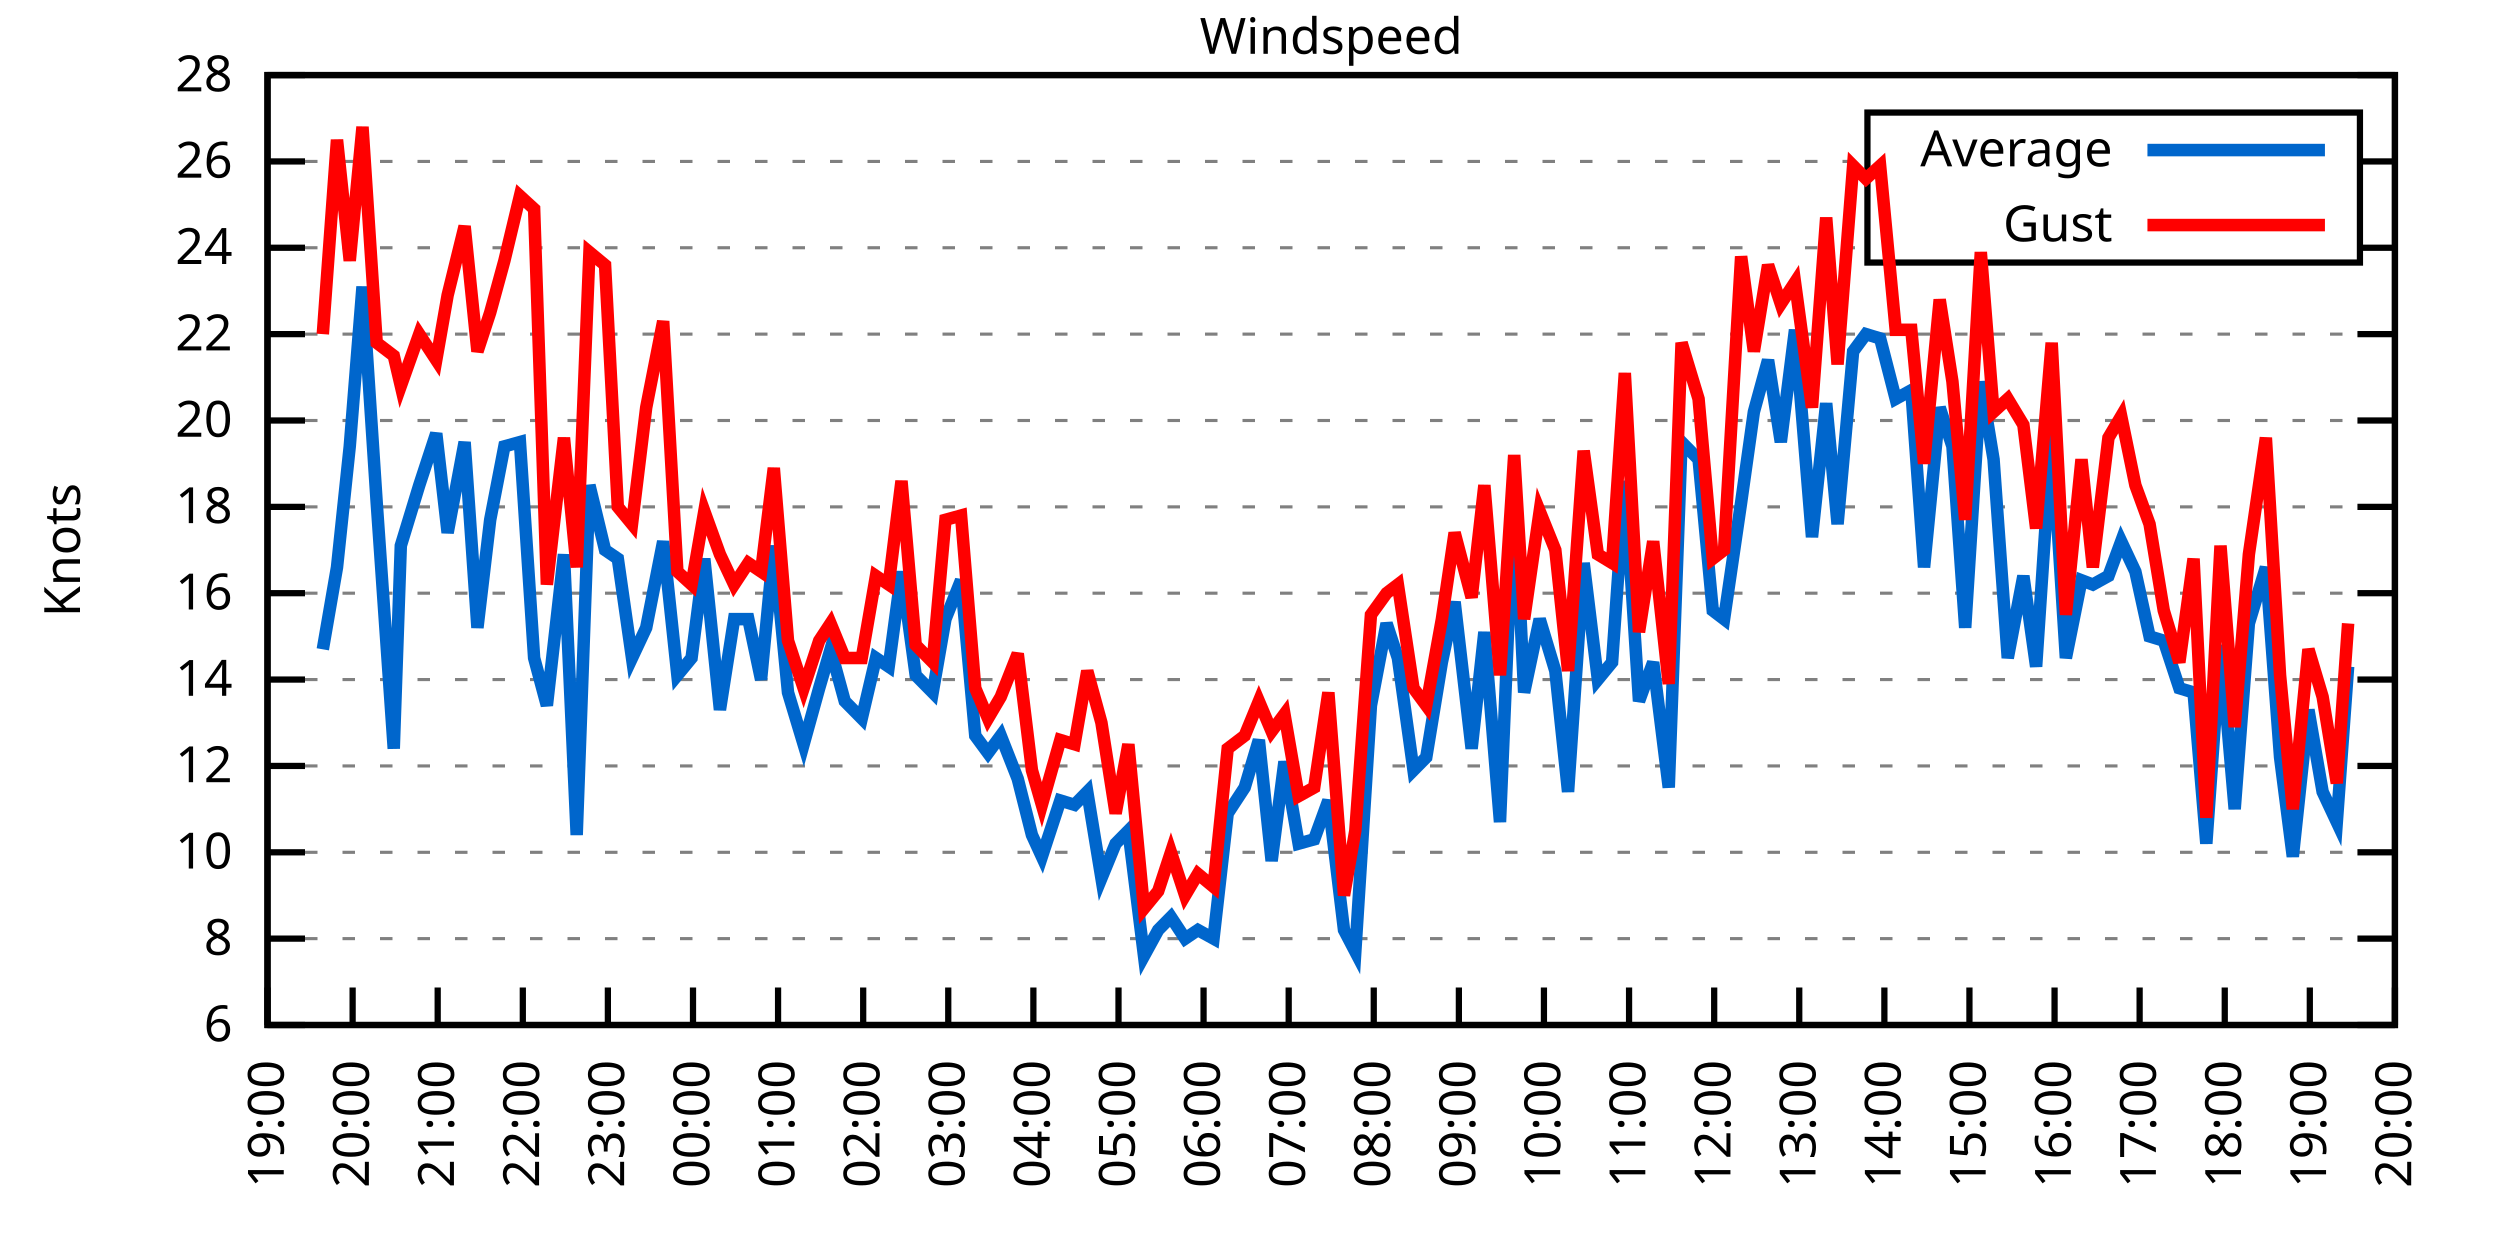
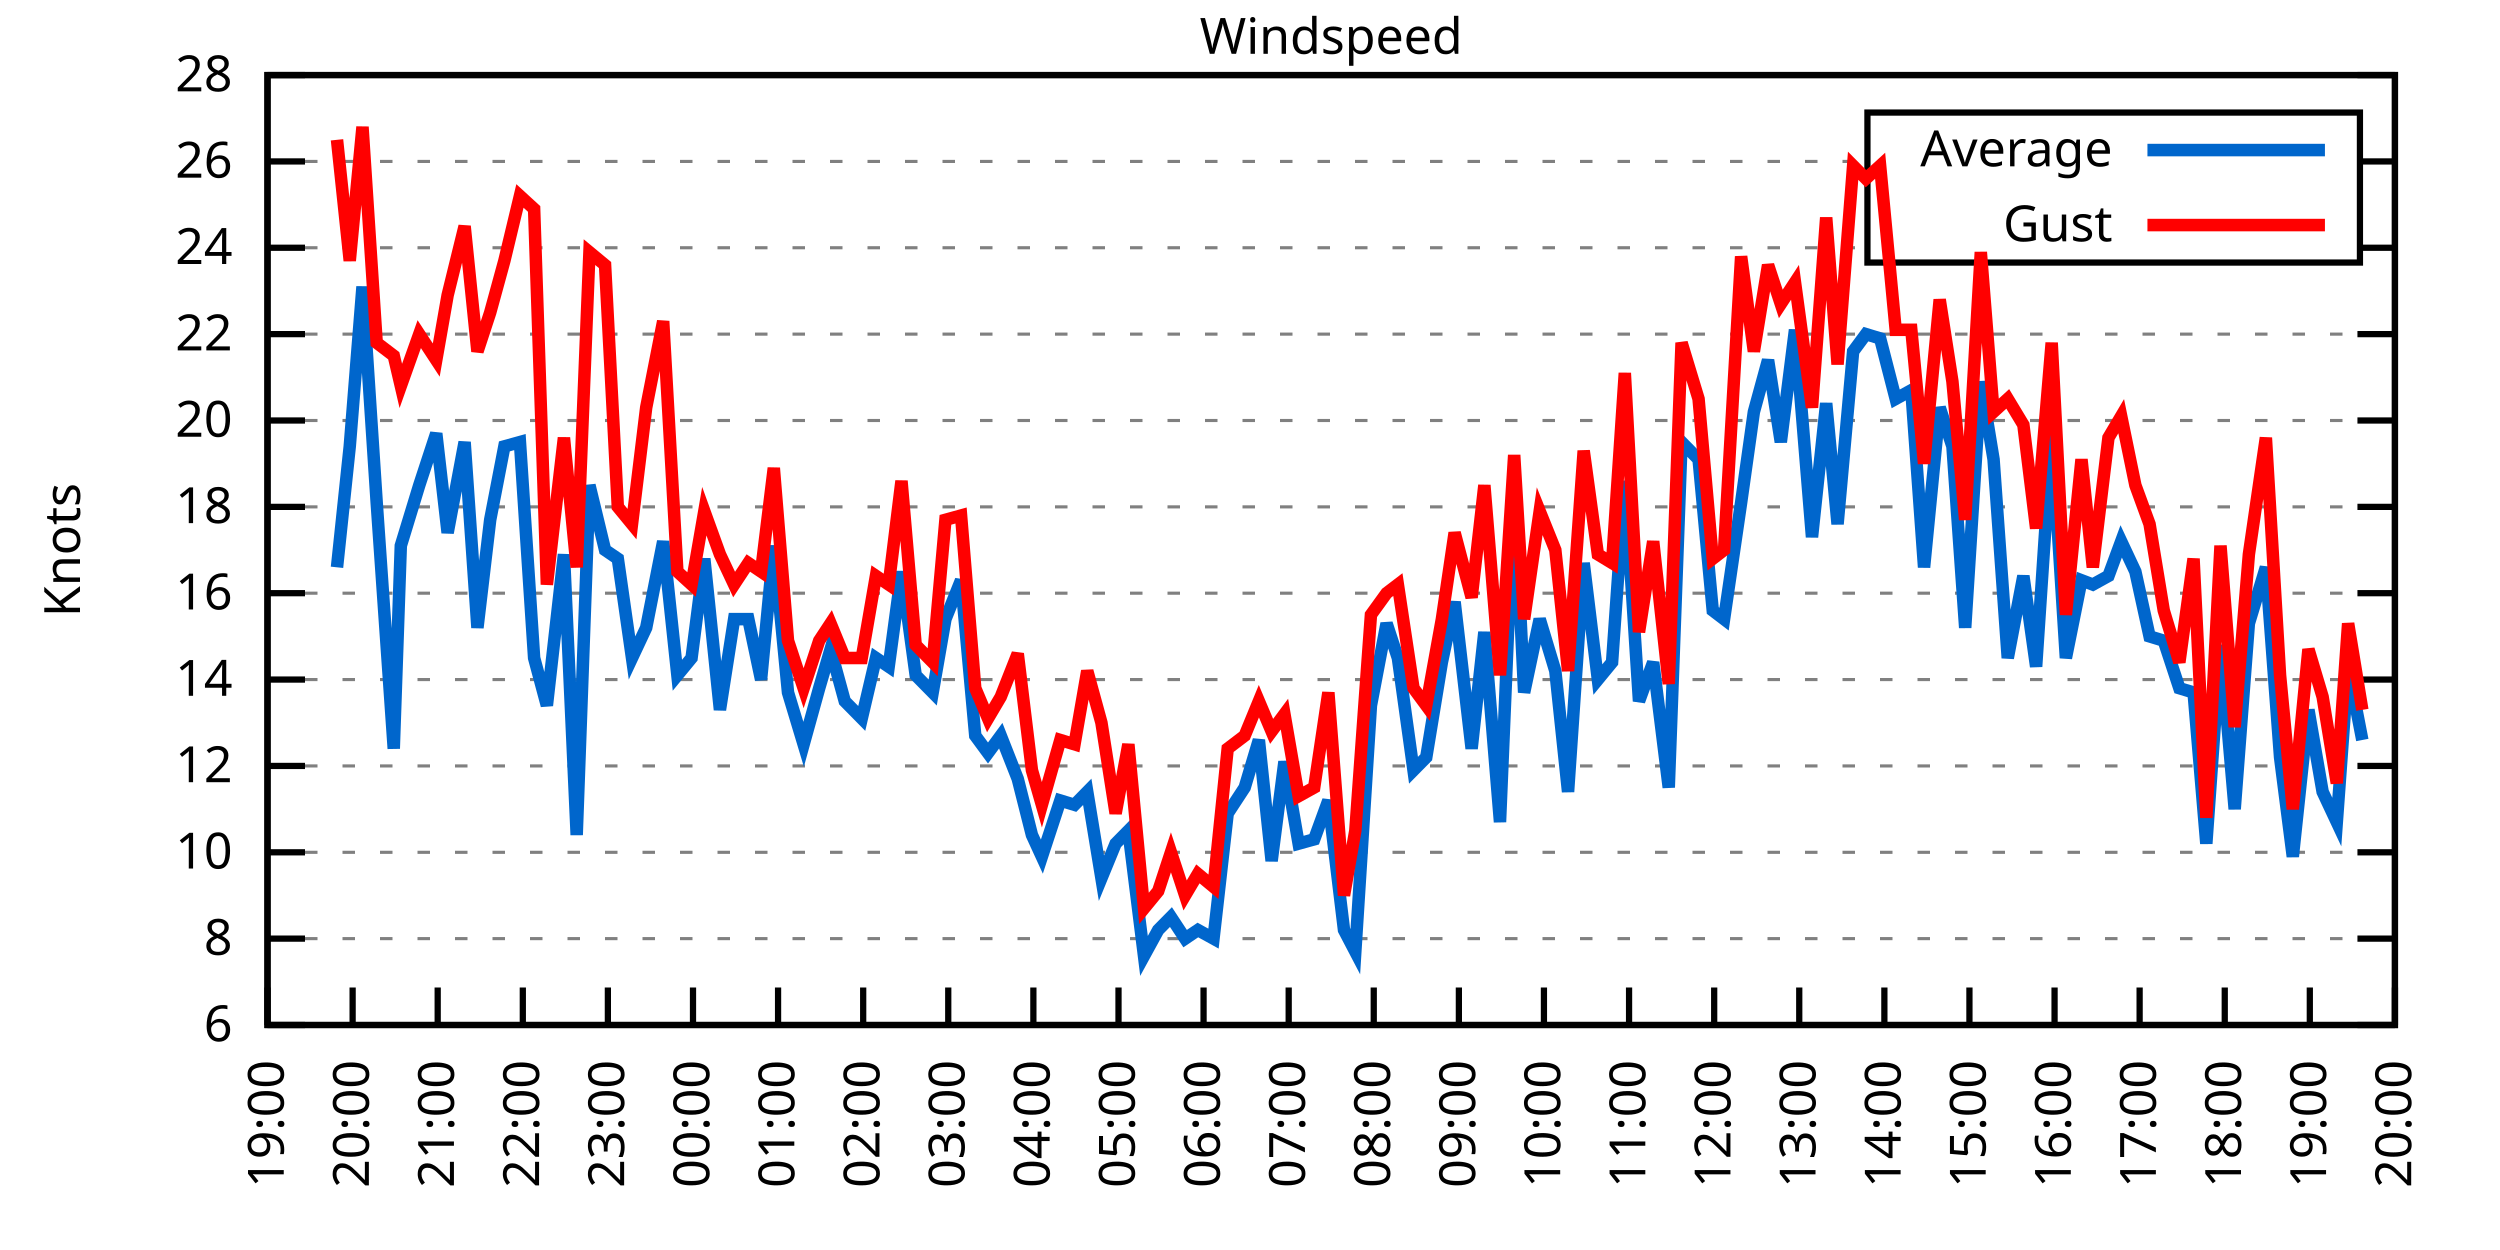
<svg xmlns="http://www.w3.org/2000/svg" xmlns:xlink="http://www.w3.org/1999/xlink" width="400" height="200" viewBox="0 0 400 200">
  <g id="gnuplot_canvas">
    <rect x="0" y="0" width="400" height="200" fill="none" />
    <defs>
      <circle id="gpDot" r="0.5" stroke-width="0.5" stroke="currentColor" />
      <path id="gpPt0" stroke-width="0.333" stroke="currentColor" d="M-1,0 h2 M0,-1 v2" />
      <path id="gpPt1" stroke-width="0.333" stroke="currentColor" d="M-1,-1 L1,1 M1,-1 L-1,1" />
      <path id="gpPt2" stroke-width="0.333" stroke="currentColor" d="M-1,0 L1,0 M0,-1 L0,1 M-1,-1 L1,1 M-1,1 L1,-1" />
      <rect id="gpPt3" stroke-width="0.333" stroke="currentColor" x="-1" y="-1" width="2" height="2" />
      <rect id="gpPt4" stroke-width="0.333" stroke="currentColor" fill="currentColor" x="-1" y="-1" width="2" height="2" />
      <circle id="gpPt5" stroke-width="0.333" stroke="currentColor" cx="0" cy="0" r="1" />
      <use xlink:href="#gpPt5" id="gpPt6" fill="currentColor" stroke="none" />
      <path id="gpPt7" stroke-width="0.333" stroke="currentColor" d="M0,-1.33 L-1.33,0.67 L1.33,0.67 z" />
      <use xlink:href="#gpPt7" id="gpPt8" fill="currentColor" stroke="none" />
      <use xlink:href="#gpPt7" id="gpPt9" stroke="currentColor" transform="rotate(180)" />
      <use xlink:href="#gpPt9" id="gpPt10" fill="currentColor" stroke="none" />
      <use xlink:href="#gpPt3" id="gpPt11" stroke="currentColor" transform="rotate(45)" />
      <use xlink:href="#gpPt11" id="gpPt12" fill="currentColor" stroke="none" />
      <path id="gpPt13" stroke-width="0.333" stroke="currentColor" d="M0,1.330 L1.265,0.411 L0.782,-1.067 L-0.782,-1.076 L-1.265,0.411 z" />
      <use xlink:href="#gpPt13" id="gpPt14" fill="currentColor" stroke="none" />
      <filter id="textbox" filterUnits="objectBoundingBox" x="0" y="0" height="1" width="1">
        <feFlood flood-color="white" flood-opacity="1" result="bgnd" />
        <feComposite in="SourceGraphic" in2="bgnd" operator="atop" />
      </filter>
      <filter id="greybox" filterUnits="objectBoundingBox" x="0" y="0" height="1" width="1">
        <feFlood flood-color="lightgrey" flood-opacity="1" result="grey" />
        <feComposite in="SourceGraphic" in2="grey" operator="atop" />
      </filter>
    </defs>
    <g fill="none" color="white" stroke="currentColor" stroke-width="1.00" stroke-linecap="butt" stroke-linejoin="miter">
</g>
    <g fill="none" color="black" stroke="currentColor" stroke-width="1.00" stroke-linecap="butt" stroke-linejoin="miter">
      <g stroke="none" shape-rendering="crispEdges">
        <polygon fill="rgb(255, 255, 255)" points="42.80,164.00 383.18,164.00 383.18,12.02 42.80,12.02 " />
      </g>
    </g>
    <g fill="none" color="black" stroke="currentColor" stroke-width="1.00" stroke-linecap="butt" stroke-linejoin="miter">
</g>
    <g fill="none" color="black" stroke="black" stroke-width="0.50" stroke-linecap="butt" stroke-linejoin="miter">
</g>
    <g fill="none" color="gray" stroke="currentColor" stroke-width="0.50" stroke-linecap="butt" stroke-linejoin="miter">
      <path stroke="gray" stroke-dasharray="2,4" class="gridline" d="M42.80,164.00 L383.19,164.00  " />
    </g>
    <g fill="none" color="gray" stroke="gray" stroke-width="1.00" stroke-linecap="butt" stroke-linejoin="miter">
</g>
    <g fill="none" color="black" stroke="currentColor" stroke-width="1.00" stroke-linecap="butt" stroke-linejoin="miter">
      <path stroke="black" d="M42.80,164.00 L48.80,164.00 M383.19,164.00 L377.19,164.00  " />
      <g transform="translate(37.20,166.60)" stroke="none" fill="black" font-family="Sans" font-size="8.00" text-anchor="end">
        <text>
          <tspan font-family="Sans"> 6</tspan>
        </text>
      </g>
    </g>
    <g fill="none" color="black" stroke="currentColor" stroke-width="1.00" stroke-linecap="butt" stroke-linejoin="miter">
</g>
    <g fill="none" color="black" stroke="black" stroke-width="0.50" stroke-linecap="butt" stroke-linejoin="miter">
</g>
    <g fill="none" color="gray" stroke="currentColor" stroke-width="0.50" stroke-linecap="butt" stroke-linejoin="miter">
      <path stroke="gray" stroke-dasharray="2,4" class="gridline" d="M42.80,150.18 L383.19,150.18  " />
    </g>
    <g fill="none" color="gray" stroke="gray" stroke-width="1.00" stroke-linecap="butt" stroke-linejoin="miter">
</g>
    <g fill="none" color="black" stroke="currentColor" stroke-width="1.00" stroke-linecap="butt" stroke-linejoin="miter">
      <path stroke="black" d="M42.80,150.18 L48.80,150.18 M383.19,150.18 L377.19,150.18  " />
      <g transform="translate(37.20,152.78)" stroke="none" fill="black" font-family="Sans" font-size="8.00" text-anchor="end">
        <text>
          <tspan font-family="Sans"> 8</tspan>
        </text>
      </g>
    </g>
    <g fill="none" color="black" stroke="currentColor" stroke-width="1.00" stroke-linecap="butt" stroke-linejoin="miter">
</g>
    <g fill="none" color="black" stroke="black" stroke-width="0.50" stroke-linecap="butt" stroke-linejoin="miter">
</g>
    <g fill="none" color="gray" stroke="currentColor" stroke-width="0.50" stroke-linecap="butt" stroke-linejoin="miter">
      <path stroke="gray" stroke-dasharray="2,4" class="gridline" d="M42.80,136.37 L383.19,136.37  " />
    </g>
    <g fill="none" color="gray" stroke="gray" stroke-width="1.00" stroke-linecap="butt" stroke-linejoin="miter">
</g>
    <g fill="none" color="black" stroke="currentColor" stroke-width="1.00" stroke-linecap="butt" stroke-linejoin="miter">
      <path stroke="black" d="M42.80,136.37 L48.80,136.37 M383.19,136.37 L377.19,136.37  " />
      <g transform="translate(37.20,138.97)" stroke="none" fill="black" font-family="Sans" font-size="8.00" text-anchor="end">
        <text>
          <tspan font-family="Sans"> 10</tspan>
        </text>
      </g>
    </g>
    <g fill="none" color="black" stroke="currentColor" stroke-width="1.00" stroke-linecap="butt" stroke-linejoin="miter">
</g>
    <g fill="none" color="black" stroke="black" stroke-width="0.50" stroke-linecap="butt" stroke-linejoin="miter">
</g>
    <g fill="none" color="gray" stroke="currentColor" stroke-width="0.50" stroke-linecap="butt" stroke-linejoin="miter">
      <path stroke="gray" stroke-dasharray="2,4" class="gridline" d="M42.80,122.55 L383.19,122.55  " />
    </g>
    <g fill="none" color="gray" stroke="gray" stroke-width="1.00" stroke-linecap="butt" stroke-linejoin="miter">
</g>
    <g fill="none" color="black" stroke="currentColor" stroke-width="1.00" stroke-linecap="butt" stroke-linejoin="miter">
      <path stroke="black" d="M42.80,122.55 L48.80,122.55 M383.19,122.55 L377.19,122.55  " />
      <g transform="translate(37.20,125.15)" stroke="none" fill="black" font-family="Sans" font-size="8.00" text-anchor="end">
        <text>
          <tspan font-family="Sans"> 12</tspan>
        </text>
      </g>
    </g>
    <g fill="none" color="black" stroke="currentColor" stroke-width="1.00" stroke-linecap="butt" stroke-linejoin="miter">
</g>
    <g fill="none" color="black" stroke="black" stroke-width="0.50" stroke-linecap="butt" stroke-linejoin="miter">
</g>
    <g fill="none" color="gray" stroke="currentColor" stroke-width="0.50" stroke-linecap="butt" stroke-linejoin="miter">
      <path stroke="gray" stroke-dasharray="2,4" class="gridline" d="M42.80,108.73 L383.19,108.73  " />
    </g>
    <g fill="none" color="gray" stroke="gray" stroke-width="1.00" stroke-linecap="butt" stroke-linejoin="miter">
</g>
    <g fill="none" color="black" stroke="currentColor" stroke-width="1.00" stroke-linecap="butt" stroke-linejoin="miter">
      <path stroke="black" d="M42.80,108.73 L48.80,108.73 M383.19,108.73 L377.19,108.73  " />
      <g transform="translate(37.20,111.33)" stroke="none" fill="black" font-family="Sans" font-size="8.00" text-anchor="end">
        <text>
          <tspan font-family="Sans"> 14</tspan>
        </text>
      </g>
    </g>
    <g fill="none" color="black" stroke="currentColor" stroke-width="1.00" stroke-linecap="butt" stroke-linejoin="miter">
</g>
    <g fill="none" color="black" stroke="black" stroke-width="0.50" stroke-linecap="butt" stroke-linejoin="miter">
</g>
    <g fill="none" color="gray" stroke="currentColor" stroke-width="0.50" stroke-linecap="butt" stroke-linejoin="miter">
      <path stroke="gray" stroke-dasharray="2,4" class="gridline" d="M42.80,94.91 L383.19,94.91  " />
    </g>
    <g fill="none" color="gray" stroke="gray" stroke-width="1.00" stroke-linecap="butt" stroke-linejoin="miter">
</g>
    <g fill="none" color="black" stroke="currentColor" stroke-width="1.00" stroke-linecap="butt" stroke-linejoin="miter">
      <path stroke="black" d="M42.80,94.91 L48.80,94.91 M383.19,94.91 L377.19,94.91  " />
      <g transform="translate(37.20,97.51)" stroke="none" fill="black" font-family="Sans" font-size="8.00" text-anchor="end">
        <text>
          <tspan font-family="Sans"> 16</tspan>
        </text>
      </g>
    </g>
    <g fill="none" color="black" stroke="currentColor" stroke-width="1.00" stroke-linecap="butt" stroke-linejoin="miter">
</g>
    <g fill="none" color="black" stroke="black" stroke-width="0.50" stroke-linecap="butt" stroke-linejoin="miter">
</g>
    <g fill="none" color="gray" stroke="currentColor" stroke-width="0.50" stroke-linecap="butt" stroke-linejoin="miter">
      <path stroke="gray" stroke-dasharray="2,4" class="gridline" d="M42.80,81.10 L383.19,81.10  " />
    </g>
    <g fill="none" color="gray" stroke="gray" stroke-width="1.00" stroke-linecap="butt" stroke-linejoin="miter">
</g>
    <g fill="none" color="black" stroke="currentColor" stroke-width="1.00" stroke-linecap="butt" stroke-linejoin="miter">
      <path stroke="black" d="M42.80,81.10 L48.80,81.10 M383.19,81.10 L377.19,81.10  " />
      <g transform="translate(37.20,83.70)" stroke="none" fill="black" font-family="Sans" font-size="8.00" text-anchor="end">
        <text>
          <tspan font-family="Sans"> 18</tspan>
        </text>
      </g>
    </g>
    <g fill="none" color="black" stroke="currentColor" stroke-width="1.00" stroke-linecap="butt" stroke-linejoin="miter">
</g>
    <g fill="none" color="black" stroke="black" stroke-width="0.50" stroke-linecap="butt" stroke-linejoin="miter">
</g>
    <g fill="none" color="gray" stroke="currentColor" stroke-width="0.50" stroke-linecap="butt" stroke-linejoin="miter">
      <path stroke="gray" stroke-dasharray="2,4" class="gridline" d="M42.80,67.28 L383.19,67.28  " />
    </g>
    <g fill="none" color="gray" stroke="gray" stroke-width="1.00" stroke-linecap="butt" stroke-linejoin="miter">
</g>
    <g fill="none" color="black" stroke="currentColor" stroke-width="1.00" stroke-linecap="butt" stroke-linejoin="miter">
      <path stroke="black" d="M42.80,67.28 L48.80,67.28 M383.19,67.28 L377.19,67.28  " />
      <g transform="translate(37.20,69.88)" stroke="none" fill="black" font-family="Sans" font-size="8.00" text-anchor="end">
        <text>
          <tspan font-family="Sans"> 20</tspan>
        </text>
      </g>
    </g>
    <g fill="none" color="black" stroke="currentColor" stroke-width="1.00" stroke-linecap="butt" stroke-linejoin="miter">
</g>
    <g fill="none" color="black" stroke="black" stroke-width="0.50" stroke-linecap="butt" stroke-linejoin="miter">
</g>
    <g fill="none" color="gray" stroke="currentColor" stroke-width="0.50" stroke-linecap="butt" stroke-linejoin="miter">
      <path stroke="gray" stroke-dasharray="2,4" class="gridline" d="M42.80,53.46 L383.19,53.46  " />
    </g>
    <g fill="none" color="gray" stroke="gray" stroke-width="1.00" stroke-linecap="butt" stroke-linejoin="miter">
</g>
    <g fill="none" color="black" stroke="currentColor" stroke-width="1.00" stroke-linecap="butt" stroke-linejoin="miter">
      <path stroke="black" d="M42.80,53.46 L48.80,53.46 M383.19,53.46 L377.19,53.46  " />
      <g transform="translate(37.20,56.06)" stroke="none" fill="black" font-family="Sans" font-size="8.00" text-anchor="end">
        <text>
          <tspan font-family="Sans"> 22</tspan>
        </text>
      </g>
    </g>
    <g fill="none" color="black" stroke="currentColor" stroke-width="1.00" stroke-linecap="butt" stroke-linejoin="miter">
</g>
    <g fill="none" color="black" stroke="black" stroke-width="0.50" stroke-linecap="butt" stroke-linejoin="miter">
</g>
    <g fill="none" color="gray" stroke="currentColor" stroke-width="0.50" stroke-linecap="butt" stroke-linejoin="miter">
      <path stroke="gray" stroke-dasharray="2,4" class="gridline" d="M42.80,39.64 L298.79,39.64 M377.59,39.64 L383.19,39.64  " />
    </g>
    <g fill="none" color="gray" stroke="gray" stroke-width="1.00" stroke-linecap="butt" stroke-linejoin="miter">
</g>
    <g fill="none" color="black" stroke="currentColor" stroke-width="1.00" stroke-linecap="butt" stroke-linejoin="miter">
      <path stroke="black" d="M42.80,39.64 L48.80,39.64 M383.19,39.64 L377.19,39.64  " />
      <g transform="translate(37.20,42.24)" stroke="none" fill="black" font-family="Sans" font-size="8.00" text-anchor="end">
        <text>
          <tspan font-family="Sans"> 24</tspan>
        </text>
      </g>
    </g>
    <g fill="none" color="black" stroke="currentColor" stroke-width="1.00" stroke-linecap="butt" stroke-linejoin="miter">
</g>
    <g fill="none" color="black" stroke="black" stroke-width="0.50" stroke-linecap="butt" stroke-linejoin="miter">
</g>
    <g fill="none" color="gray" stroke="currentColor" stroke-width="0.50" stroke-linecap="butt" stroke-linejoin="miter">
      <path stroke="gray" stroke-dasharray="2,4" class="gridline" d="M42.80,25.83 L298.79,25.83 M377.59,25.83 L383.19,25.83  " />
    </g>
    <g fill="none" color="gray" stroke="gray" stroke-width="1.00" stroke-linecap="butt" stroke-linejoin="miter">
</g>
    <g fill="none" color="black" stroke="currentColor" stroke-width="1.00" stroke-linecap="butt" stroke-linejoin="miter">
      <path stroke="black" d="M42.80,25.83 L48.80,25.83 M383.19,25.83 L377.19,25.83  " />
      <g transform="translate(37.20,28.43)" stroke="none" fill="black" font-family="Sans" font-size="8.00" text-anchor="end">
        <text>
          <tspan font-family="Sans"> 26</tspan>
        </text>
      </g>
    </g>
    <g fill="none" color="black" stroke="currentColor" stroke-width="1.00" stroke-linecap="butt" stroke-linejoin="miter">
</g>
    <g fill="none" color="black" stroke="black" stroke-width="0.50" stroke-linecap="butt" stroke-linejoin="miter">
</g>
    <g fill="none" color="gray" stroke="currentColor" stroke-width="0.50" stroke-linecap="butt" stroke-linejoin="miter">
      <path stroke="gray" stroke-dasharray="2,4" class="gridline" d="M42.80,12.01 L383.19,12.01  " />
    </g>
    <g fill="none" color="gray" stroke="gray" stroke-width="1.00" stroke-linecap="butt" stroke-linejoin="miter">
</g>
    <g fill="none" color="black" stroke="currentColor" stroke-width="1.00" stroke-linecap="butt" stroke-linejoin="miter">
      <path stroke="black" d="M42.80,12.01 L48.80,12.01 M383.19,12.01 L377.19,12.01  " />
      <g transform="translate(37.20,14.61)" stroke="none" fill="black" font-family="Sans" font-size="8.00" text-anchor="end">
        <text>
          <tspan font-family="Sans"> 28</tspan>
        </text>
      </g>
    </g>
    <g fill="none" color="black" stroke="currentColor" stroke-width="1.00" stroke-linecap="butt" stroke-linejoin="miter">
      <path stroke="black" d="M42.80,164.00 L42.80,158.00  " />
      <g transform="translate(45.40,169.60) rotate(270.00)" stroke="none" fill="black" font-family="Sans" font-size="8.00" text-anchor="end">
        <text>
          <tspan font-family="Sans">19:00</tspan>
        </text>
      </g>
    </g>
    <g fill="none" color="black" stroke="currentColor" stroke-width="1.00" stroke-linecap="butt" stroke-linejoin="miter">
      <path stroke="black" d="M56.42,164.00 L56.42,158.00  " />
      <g transform="translate(59.02,169.60) rotate(270.00)" stroke="none" fill="black" font-family="Sans" font-size="8.00" text-anchor="end">
        <text>
          <tspan font-family="Sans">20:00</tspan>
        </text>
      </g>
    </g>
    <g fill="none" color="black" stroke="currentColor" stroke-width="1.00" stroke-linecap="butt" stroke-linejoin="miter">
      <path stroke="black" d="M70.03,164.00 L70.03,158.00  " />
      <g transform="translate(72.63,169.60) rotate(270.00)" stroke="none" fill="black" font-family="Sans" font-size="8.00" text-anchor="end">
        <text>
          <tspan font-family="Sans">21:00</tspan>
        </text>
      </g>
    </g>
    <g fill="none" color="black" stroke="currentColor" stroke-width="1.00" stroke-linecap="butt" stroke-linejoin="miter">
      <path stroke="black" d="M83.65,164.00 L83.65,158.00  " />
      <g transform="translate(86.25,169.60) rotate(270.00)" stroke="none" fill="black" font-family="Sans" font-size="8.00" text-anchor="end">
        <text>
          <tspan font-family="Sans">22:00</tspan>
        </text>
      </g>
    </g>
    <g fill="none" color="black" stroke="currentColor" stroke-width="1.00" stroke-linecap="butt" stroke-linejoin="miter">
      <path stroke="black" d="M97.26,164.00 L97.26,158.00  " />
      <g transform="translate(99.86,169.60) rotate(270.00)" stroke="none" fill="black" font-family="Sans" font-size="8.00" text-anchor="end">
        <text>
          <tspan font-family="Sans">23:00</tspan>
        </text>
      </g>
    </g>
    <g fill="none" color="black" stroke="currentColor" stroke-width="1.00" stroke-linecap="butt" stroke-linejoin="miter">
      <path stroke="black" d="M110.88,164.00 L110.88,158.00  " />
      <g transform="translate(113.48,169.60) rotate(270.00)" stroke="none" fill="black" font-family="Sans" font-size="8.00" text-anchor="end">
        <text>
          <tspan font-family="Sans">00:00</tspan>
        </text>
      </g>
    </g>
    <g fill="none" color="black" stroke="currentColor" stroke-width="1.00" stroke-linecap="butt" stroke-linejoin="miter">
      <path stroke="black" d="M124.49,164.00 L124.49,158.00  " />
      <g transform="translate(127.09,169.60) rotate(270.00)" stroke="none" fill="black" font-family="Sans" font-size="8.00" text-anchor="end">
        <text>
          <tspan font-family="Sans">01:00</tspan>
        </text>
      </g>
    </g>
    <g fill="none" color="black" stroke="currentColor" stroke-width="1.00" stroke-linecap="butt" stroke-linejoin="miter">
      <path stroke="black" d="M138.11,164.00 L138.11,158.00  " />
      <g transform="translate(140.71,169.60) rotate(270.00)" stroke="none" fill="black" font-family="Sans" font-size="8.00" text-anchor="end">
        <text>
          <tspan font-family="Sans">02:00</tspan>
        </text>
      </g>
    </g>
    <g fill="none" color="black" stroke="currentColor" stroke-width="1.00" stroke-linecap="butt" stroke-linejoin="miter">
      <path stroke="black" d="M151.72,164.00 L151.72,158.00  " />
      <g transform="translate(154.32,169.60) rotate(270.00)" stroke="none" fill="black" font-family="Sans" font-size="8.00" text-anchor="end">
        <text>
          <tspan font-family="Sans">03:00</tspan>
        </text>
      </g>
    </g>
    <g fill="none" color="black" stroke="currentColor" stroke-width="1.00" stroke-linecap="butt" stroke-linejoin="miter">
      <path stroke="black" d="M165.34,164.00 L165.34,158.00  " />
      <g transform="translate(167.94,169.60) rotate(270.00)" stroke="none" fill="black" font-family="Sans" font-size="8.00" text-anchor="end">
        <text>
          <tspan font-family="Sans">04:00</tspan>
        </text>
      </g>
    </g>
    <g fill="none" color="black" stroke="currentColor" stroke-width="1.00" stroke-linecap="butt" stroke-linejoin="miter">
      <path stroke="black" d="M178.96,164.00 L178.96,158.00  " />
      <g transform="translate(181.56,169.60) rotate(270.00)" stroke="none" fill="black" font-family="Sans" font-size="8.00" text-anchor="end">
        <text>
          <tspan font-family="Sans">05:00</tspan>
        </text>
      </g>
    </g>
    <g fill="none" color="black" stroke="currentColor" stroke-width="1.00" stroke-linecap="butt" stroke-linejoin="miter">
      <path stroke="black" d="M192.57,164.00 L192.57,158.00  " />
      <g transform="translate(195.17,169.60) rotate(270.00)" stroke="none" fill="black" font-family="Sans" font-size="8.00" text-anchor="end">
        <text>
          <tspan font-family="Sans">06:00</tspan>
        </text>
      </g>
    </g>
    <g fill="none" color="black" stroke="currentColor" stroke-width="1.00" stroke-linecap="butt" stroke-linejoin="miter">
      <path stroke="black" d="M206.19,164.00 L206.19,158.00  " />
      <g transform="translate(208.79,169.60) rotate(270.00)" stroke="none" fill="black" font-family="Sans" font-size="8.00" text-anchor="end">
        <text>
          <tspan font-family="Sans">07:00</tspan>
        </text>
      </g>
    </g>
    <g fill="none" color="black" stroke="currentColor" stroke-width="1.00" stroke-linecap="butt" stroke-linejoin="miter">
      <path stroke="black" d="M219.80,164.00 L219.80,158.00  " />
      <g transform="translate(222.40,169.60) rotate(270.00)" stroke="none" fill="black" font-family="Sans" font-size="8.00" text-anchor="end">
        <text>
          <tspan font-family="Sans">08:00</tspan>
        </text>
      </g>
    </g>
    <g fill="none" color="black" stroke="currentColor" stroke-width="1.00" stroke-linecap="butt" stroke-linejoin="miter">
      <path stroke="black" d="M233.42,164.00 L233.42,158.00  " />
      <g transform="translate(236.02,169.60) rotate(270.00)" stroke="none" fill="black" font-family="Sans" font-size="8.00" text-anchor="end">
        <text>
          <tspan font-family="Sans">09:00</tspan>
        </text>
      </g>
    </g>
    <g fill="none" color="black" stroke="currentColor" stroke-width="1.00" stroke-linecap="butt" stroke-linejoin="miter">
      <path stroke="black" d="M247.03,164.00 L247.03,158.00  " />
      <g transform="translate(249.63,169.60) rotate(270.00)" stroke="none" fill="black" font-family="Sans" font-size="8.00" text-anchor="end">
        <text>
          <tspan font-family="Sans">10:00</tspan>
        </text>
      </g>
    </g>
    <g fill="none" color="black" stroke="currentColor" stroke-width="1.00" stroke-linecap="butt" stroke-linejoin="miter">
      <path stroke="black" d="M260.65,164.00 L260.65,158.00  " />
      <g transform="translate(263.25,169.60) rotate(270.00)" stroke="none" fill="black" font-family="Sans" font-size="8.00" text-anchor="end">
        <text>
          <tspan font-family="Sans">11:00</tspan>
        </text>
      </g>
    </g>
    <g fill="none" color="black" stroke="currentColor" stroke-width="1.00" stroke-linecap="butt" stroke-linejoin="miter">
      <path stroke="black" d="M274.27,164.00 L274.27,158.00  " />
      <g transform="translate(276.87,169.60) rotate(270.00)" stroke="none" fill="black" font-family="Sans" font-size="8.00" text-anchor="end">
        <text>
          <tspan font-family="Sans">12:00</tspan>
        </text>
      </g>
    </g>
    <g fill="none" color="black" stroke="currentColor" stroke-width="1.00" stroke-linecap="butt" stroke-linejoin="miter">
      <path stroke="black" d="M287.88,164.00 L287.88,158.00  " />
      <g transform="translate(290.48,169.60) rotate(270.00)" stroke="none" fill="black" font-family="Sans" font-size="8.00" text-anchor="end">
        <text>
          <tspan font-family="Sans">13:00</tspan>
        </text>
      </g>
    </g>
    <g fill="none" color="black" stroke="currentColor" stroke-width="1.00" stroke-linecap="butt" stroke-linejoin="miter">
      <path stroke="black" d="M301.50,164.00 L301.50,158.00  " />
      <g transform="translate(304.10,169.60) rotate(270.00)" stroke="none" fill="black" font-family="Sans" font-size="8.00" text-anchor="end">
        <text>
          <tspan font-family="Sans">14:00</tspan>
        </text>
      </g>
    </g>
    <g fill="none" color="black" stroke="currentColor" stroke-width="1.00" stroke-linecap="butt" stroke-linejoin="miter">
      <path stroke="black" d="M315.11,164.00 L315.11,158.00  " />
      <g transform="translate(317.71,169.60) rotate(270.00)" stroke="none" fill="black" font-family="Sans" font-size="8.00" text-anchor="end">
        <text>
          <tspan font-family="Sans">15:00</tspan>
        </text>
      </g>
    </g>
    <g fill="none" color="black" stroke="currentColor" stroke-width="1.00" stroke-linecap="butt" stroke-linejoin="miter">
      <path stroke="black" d="M328.73,164.00 L328.73,158.00  " />
      <g transform="translate(331.33,169.60) rotate(270.00)" stroke="none" fill="black" font-family="Sans" font-size="8.00" text-anchor="end">
        <text>
          <tspan font-family="Sans">16:00</tspan>
        </text>
      </g>
    </g>
    <g fill="none" color="black" stroke="currentColor" stroke-width="1.00" stroke-linecap="butt" stroke-linejoin="miter">
      <path stroke="black" d="M342.34,164.00 L342.34,158.00  " />
      <g transform="translate(344.94,169.60) rotate(270.00)" stroke="none" fill="black" font-family="Sans" font-size="8.00" text-anchor="end">
        <text>
          <tspan font-family="Sans">17:00</tspan>
        </text>
      </g>
    </g>
    <g fill="none" color="black" stroke="currentColor" stroke-width="1.00" stroke-linecap="butt" stroke-linejoin="miter">
      <path stroke="black" d="M355.96,164.00 L355.96,158.00  " />
      <g transform="translate(358.56,169.60) rotate(270.00)" stroke="none" fill="black" font-family="Sans" font-size="8.00" text-anchor="end">
        <text>
          <tspan font-family="Sans">18:00</tspan>
        </text>
      </g>
    </g>
    <g fill="none" color="black" stroke="currentColor" stroke-width="1.00" stroke-linecap="butt" stroke-linejoin="miter">
      <path stroke="black" d="M369.57,164.00 L369.57,158.00  " />
      <g transform="translate(372.17,169.60) rotate(270.00)" stroke="none" fill="black" font-family="Sans" font-size="8.00" text-anchor="end">
        <text>
          <tspan font-family="Sans">19:00</tspan>
        </text>
      </g>
    </g>
    <g fill="none" color="black" stroke="currentColor" stroke-width="1.00" stroke-linecap="butt" stroke-linejoin="miter">
      <path stroke="black" d="M383.19,164.00 L383.19,158.00  " />
      <g transform="translate(385.79,169.60) rotate(270.00)" stroke="none" fill="black" font-family="Sans" font-size="8.00" text-anchor="end">
        <text>
          <tspan font-family="Sans">20:00</tspan>
        </text>
      </g>
    </g>
    <g fill="none" color="black" stroke="currentColor" stroke-width="1.00" stroke-linecap="butt" stroke-linejoin="miter">
</g>
    <g fill="none" color="black" stroke="currentColor" stroke-width="1.00" stroke-linecap="butt" stroke-linejoin="miter">
      <path stroke="black" d="M42.80,12.01 L42.80,164.00 L383.19,164.00 L383.19,12.01 L42.80,12.01 Z  " />
    </g>
    <g fill="none" color="black" stroke="currentColor" stroke-width="1.00" stroke-linecap="butt" stroke-linejoin="miter">
</g>
    <g fill="none" color="black" stroke="currentColor" stroke-width="1.00" stroke-linecap="butt" stroke-linejoin="miter">
      <path stroke="black" d="M298.79,42.01 L298.79,18.01 L377.59,18.01 L377.59,42.01 L298.79,42.01 Z  " />
    </g>
    <g id="Windspeed_plot_1">
      <g fill="none" color="white" stroke="black" stroke-width="2.00" stroke-linecap="butt" stroke-linejoin="miter">
</g>
      <g fill="none" color="black" stroke="currentColor" stroke-width="2.00" stroke-linecap="butt" stroke-linejoin="miter">
        <g transform="translate(337.99,26.61)" stroke="none" fill="black" font-family="Sans" font-size="8.00" text-anchor="end">
          <text>
            <tspan font-family="Sans">Average</tspan>
          </text>
        </g>
      </g>
      <g fill="none" color="black" stroke="currentColor" stroke-width="2.00" stroke-linecap="butt" stroke-linejoin="miter">
-         <path stroke="rgb(  0, 102, 204)" d="M343.59,24.01 L371.99,24.01 M51.65,103.89 L53.92,90.77 L55.96,71.42 L58.00,45.86 L60.27,80.41 L63.00,119.78   L64.13,87.31 L67.08,77.64 L69.80,69.35 L71.62,85.24 L74.34,70.73 L76.39,100.44 L78.43,83.17 L80.70,71.42   L83.19,70.73 L85.46,105.28 L87.50,112.88 L90.23,88.70 L92.27,133.60 L94.31,77.64 L96.81,88.00 L98.85,89.39   L101.12,105.28 L103.39,100.44 L106.11,86.62 L108.38,108.04 L110.65,105.28 L112.69,89.39 L115.19,113.57 L117.46,99.06   L119.73,99.06 L121.77,108.73 L123.81,87.31 L126.08,110.80 L128.58,119.09 L131.07,110.11 L132.89,103.89 L135.16,112.19   L137.88,114.95 L140.15,105.28 L142.19,106.66 L144.24,91.46 L146.51,108.04 L149.23,110.80 L151.27,99.06 L153.77,92.84   L156.04,117.71 L158.08,120.48 L160.12,117.71 L162.84,124.62 L165.11,133.60 L166.70,137.06 L169.65,128.08 L171.92,128.77   L173.96,126.69 L176.23,140.51 L178.50,134.98 L180.54,132.91 L183.04,152.95 L185.31,148.80 L187.35,146.73 L189.62,150.18   L191.66,148.80 L194.16,150.18 L196.43,130.15 L199.15,126.00 L201.42,118.40 L203.46,137.75 L205.51,121.86 L207.78,134.98   L210.27,134.29 L212.54,128.08 L215.04,148.80 L216.85,152.26 L219.35,112.88 L221.85,99.75 L223.66,105.28 L226.16,123.24   L228.20,121.17 L230.70,105.97 L232.74,96.30 L235.46,119.78 L237.50,101.13 L240.00,131.53 L242.27,77.64 L243.86,110.80   L246.35,99.06 L248.85,107.35 L250.89,126.69 L253.39,90.08 L255.66,108.73 L257.93,105.97 L259.97,76.95 L262.24,112.19   L264.51,105.97 L267.00,126.00 L269.05,70.73 L271.77,73.50 L274.04,97.68 L275.85,99.06 L278.58,80.41 L280.62,65.90   L282.89,57.61 L284.93,70.73 L287.20,52.77 L289.92,85.93 L292.19,64.52 L294.01,83.86 L296.50,56.23 L298.55,53.46   L300.82,54.15 L303.31,63.82 L305.81,62.44 L307.85,90.77 L310.35,65.21 L312.39,71.42 L314.43,100.44 L316.93,61.06   L318.97,73.50 L321.24,105.28 L323.74,92.15 L325.78,106.66 L328.27,69.35 L330.54,105.28 L333.04,92.84 L334.85,93.53   L337.35,92.15 L339.39,86.62 L341.66,91.46 L343.93,101.82 L346.20,102.51 L348.70,110.11 L350.97,110.80 L353.01,134.98   L355.28,103.20 L357.55,129.46 L359.82,99.75 L362.54,90.77 L364.81,121.17 L366.85,137.06 L369.35,113.57 L371.62,126.69   L373.89,131.53 L375.70,106.66  " />
+         <path stroke="rgb(  0, 102, 204)" d="M343.59,24.01 L371.99,24.01 M53.92,90.77 L55.96,71.42 L58.00,45.86 L60.27,80.41 L63.00,119.78 L64.13,87.31   L67.08,77.64 L69.80,69.35 L71.62,85.24 L74.34,70.73 L76.39,100.44 L78.43,83.17 L80.70,71.42 L83.19,70.73   L85.46,105.28 L87.50,112.88 L90.23,88.70 L92.27,133.60 L94.31,77.64 L96.81,88.00 L98.85,89.39 L101.12,105.28   L103.39,100.44 L106.11,86.62 L108.38,108.04 L110.65,105.28 L112.69,89.39 L115.19,113.57 L117.46,99.06 L119.73,99.06   L121.77,108.73 L123.81,87.31 L126.08,110.80 L128.58,119.09 L131.07,110.11 L132.89,103.89 L135.16,112.19 L137.88,114.95   L140.15,105.28 L142.19,106.66 L144.24,91.46 L146.51,108.04 L149.23,110.80 L151.27,99.06 L153.77,92.84 L156.04,117.71   L158.08,120.48 L160.12,117.71 L162.84,124.62 L165.11,133.60 L166.70,137.06 L169.65,128.08 L171.92,128.77 L173.96,126.69   L176.23,140.51 L178.50,134.98 L180.54,132.91 L183.04,152.95 L185.31,148.80 L187.35,146.73 L189.62,150.18 L191.66,148.80   L194.16,150.18 L196.43,130.15 L199.15,126.00 L201.42,118.40 L203.46,137.75 L205.51,121.86 L207.78,134.98 L210.27,134.29   L212.54,128.08 L215.04,148.80 L216.85,152.26 L219.35,112.88 L221.85,99.75 L223.66,105.28 L226.16,123.24 L228.20,121.17   L230.70,105.97 L232.74,96.30 L235.46,119.78 L237.50,101.13 L240.00,131.53 L242.27,77.64 L243.86,110.80 L246.35,99.06   L248.85,107.35 L250.89,126.69 L253.39,90.08 L255.66,108.73 L257.93,105.97 L259.97,76.95 L262.24,112.19 L264.51,105.97   L267.00,126.00 L269.05,70.73 L271.77,73.50 L274.04,97.68 L275.85,99.06 L278.58,80.41 L280.62,65.90 L282.89,57.61   L284.93,70.73 L287.20,52.77 L289.92,85.93 L292.19,64.52 L294.01,83.86 L296.50,56.23 L298.55,53.46 L300.82,54.15   L303.31,63.82 L305.81,62.44 L307.85,90.77 L310.35,65.21 L312.39,71.42 L314.43,100.44 L316.93,61.06 L318.97,73.50   L321.24,105.28 L323.74,92.15 L325.78,106.66 L328.27,69.35 L330.54,105.28 L333.04,92.84 L334.85,93.53 L337.35,92.15   L339.39,86.62 L341.66,91.46 L343.93,101.82 L346.20,102.51 L348.70,110.11 L350.97,110.80 L353.01,134.98 L355.28,103.20   L357.55,129.46 L359.82,99.75 L362.54,90.77 L364.81,121.17 L366.85,137.06 L369.35,113.57 L371.62,126.69 L373.89,131.53   L375.70,106.66 L377.97,118.40  " />
      </g>
    </g>
    <g id="Windspeed_plot_2">
      <g fill="none" color="black" stroke="currentColor" stroke-width="2.00" stroke-linecap="butt" stroke-linejoin="miter">
        <g transform="translate(337.99,38.61)" stroke="none" fill="black" font-family="Sans" font-size="8.00" text-anchor="end">
          <text>
            <tspan font-family="Sans">Gust</tspan>
          </text>
        </g>
      </g>
      <g fill="none" color="black" stroke="currentColor" stroke-width="2.00" stroke-linecap="butt" stroke-linejoin="miter">
-         <path stroke="rgb(255,   0,   0)" d="M343.59,36.01 L371.99,36.01 M51.65,53.46 L53.92,22.37 L55.96,41.72 L58.00,20.30 L60.27,54.84 L63.00,56.92   L64.13,61.75 L67.08,53.46 L69.80,57.61 L71.62,47.24 L74.34,36.19 L76.39,56.23 L78.43,50.01 L80.70,41.72   L83.19,31.35 L85.46,33.43 L87.50,93.53 L90.23,70.04 L92.27,90.77 L94.31,40.34 L96.81,42.41 L98.85,81.10   L101.12,83.86 L103.39,65.21 L106.11,51.39 L108.38,91.46 L110.65,93.53 L112.69,81.79 L115.19,88.70 L117.46,93.53   L119.73,90.08 L121.77,91.46 L123.81,74.88 L126.08,102.51 L128.58,110.11 L131.07,102.51 L132.89,99.75 L135.16,105.28   L137.88,105.28 L140.15,92.15 L142.19,93.53 L144.24,76.95 L146.51,103.20 L149.23,105.97 L151.27,83.17 L153.77,82.48   L156.04,110.11 L158.08,114.95 L160.12,111.49 L162.84,104.59 L165.11,123.24 L166.70,128.77 L169.65,118.40 L171.92,119.09   L173.96,107.35 L176.23,115.64 L178.50,130.15 L180.54,119.09 L183.04,145.35 L185.31,142.58 L187.35,136.37 L189.62,143.27   L191.66,139.82 L194.16,141.89 L196.43,119.78 L199.15,117.71 L201.42,112.19 L203.46,117.02 L205.51,114.26 L207.78,127.38   L210.27,126.00 L212.54,110.80 L215.04,143.27 L216.85,132.91 L219.35,98.37 L221.85,94.91 L223.66,93.53 L226.16,110.11   L228.20,112.88 L230.70,99.06 L232.74,85.24 L235.46,95.60 L237.50,77.64 L240.00,108.04 L242.27,72.81 L243.86,99.06   L246.35,81.79 L248.85,88.00 L250.89,107.35 L253.39,72.12 L255.66,88.70 L257.93,90.08 L259.97,59.68 L262.24,101.13   L264.51,86.62 L267.00,109.42 L269.05,54.84 L271.77,63.82 L274.04,89.39 L275.85,88.00 L278.58,41.03 L280.62,56.23   L282.89,42.41 L284.93,48.63 L287.20,45.17 L289.92,65.21 L292.19,34.81 L294.01,58.30 L296.50,26.52 L298.55,28.59   L300.82,26.52 L303.31,52.77 L305.81,52.77 L307.85,74.19 L310.35,47.93 L312.39,61.06 L314.43,83.17 L316.93,40.34   L318.97,65.90 L321.24,63.82 L323.74,67.97 L325.78,84.55 L328.27,54.84 L330.54,98.37 L333.04,73.50 L334.85,90.77   L337.35,70.04 L339.39,66.59 L341.66,77.64 L343.93,83.86 L346.20,97.68 L348.70,105.97 L350.97,89.39 L353.01,130.84   L355.28,87.31 L357.55,116.33 L359.82,88.70 L362.54,70.04 L364.81,108.04 L366.85,129.46 L369.35,103.89 L371.62,111.49   L373.89,125.31 L375.70,99.75  " />
+         <path stroke="rgb(255,   0,   0)" d="M343.59,36.01 L371.99,36.01 M53.92,22.37 L55.96,41.72 L58.00,20.30 L60.27,54.84 L63.00,56.92 L64.13,61.75   L67.08,53.46 L69.80,57.61 L71.62,47.24 L74.34,36.19 L76.39,56.23 L78.43,50.01 L80.70,41.72 L83.19,31.35   L85.46,33.43 L87.50,93.53 L90.23,70.04 L92.27,90.77 L94.31,40.34 L96.81,42.41 L98.85,81.10 L101.12,83.86   L103.39,65.21 L106.11,51.39 L108.38,91.46 L110.65,93.53 L112.69,81.79 L115.19,88.70 L117.46,93.53 L119.73,90.08   L121.77,91.46 L123.81,74.88 L126.08,102.51 L128.58,110.11 L131.07,102.51 L132.89,99.75 L135.16,105.28 L137.88,105.28   L140.15,92.15 L142.19,93.53 L144.24,76.95 L146.51,103.20 L149.23,105.97 L151.27,83.17 L153.77,82.48 L156.04,110.11   L158.08,114.95 L160.12,111.49 L162.84,104.59 L165.11,123.24 L166.70,128.77 L169.65,118.40 L171.92,119.09 L173.96,107.35   L176.23,115.64 L178.50,130.15 L180.54,119.09 L183.04,145.35 L185.31,142.58 L187.35,136.37 L189.62,143.27 L191.66,139.82   L194.16,141.89 L196.43,119.78 L199.15,117.71 L201.42,112.19 L203.46,117.02 L205.51,114.26 L207.78,127.38 L210.27,126.00   L212.54,110.80 L215.04,143.27 L216.85,132.91 L219.35,98.37 L221.85,94.91 L223.66,93.53 L226.16,110.11 L228.20,112.88   L230.70,99.06 L232.74,85.24 L235.46,95.60 L237.50,77.64 L240.00,108.04 L242.27,72.81 L243.86,99.06 L246.35,81.79   L248.85,88.00 L250.89,107.35 L253.39,72.12 L255.66,88.70 L257.93,90.08 L259.97,59.68 L262.24,101.13 L264.51,86.62   L267.00,109.42 L269.05,54.84 L271.77,63.82 L274.04,89.39 L275.85,88.00 L278.58,41.03 L280.62,56.23 L282.89,42.41   L284.93,48.63 L287.20,45.17 L289.92,65.21 L292.19,34.81 L294.01,58.30 L296.50,26.52 L298.55,28.59 L300.82,26.52   L303.31,52.77 L305.81,52.77 L307.85,74.19 L310.35,47.93 L312.39,61.06 L314.43,83.17 L316.93,40.34 L318.97,65.90   L321.24,63.82 L323.74,67.97 L325.78,84.55 L328.27,54.84 L330.54,98.37 L333.04,73.50 L334.85,90.77 L337.35,70.04   L339.39,66.59 L341.66,77.64 L343.93,83.86 L346.20,97.68 L348.70,105.97 L350.97,89.39 L353.01,130.84 L355.28,87.31   L357.55,116.33 L359.82,88.70 L362.54,70.04 L364.81,108.04 L366.85,129.46 L369.35,103.89 L371.62,111.49 L373.89,125.31   L375.70,99.75 L377.97,113.57  " />
      </g>
    </g>
    <g fill="none" color="black" stroke="currentColor" stroke-width="2.00" stroke-linecap="butt" stroke-linejoin="miter">
</g>
    <g fill="none" color="black" stroke="black" stroke-width="1.00" stroke-linecap="butt" stroke-linejoin="miter">
</g>
    <g fill="none" color="black" stroke="currentColor" stroke-width="1.00" stroke-linecap="butt" stroke-linejoin="miter">
      <path stroke="black" d="M42.80,12.01 L42.80,164.00 L383.19,164.00 L383.19,12.01 L42.80,12.01 Z  " />
      <g transform="translate(12.80,88.01) rotate(270.00)" stroke="none" fill="black" font-family="Sans" font-size="8.00" text-anchor="middle">
        <text>
          <tspan font-family="Sans">Knots</tspan>
        </text>
      </g>
    </g>
    <g fill="none" color="black" stroke="currentColor" stroke-width="1.00" stroke-linecap="butt" stroke-linejoin="miter">
</g>
    <g fill="none" color="black" stroke="currentColor" stroke-width="1.00" stroke-linecap="butt" stroke-linejoin="miter">
      <g transform="translate(212.99,8.61)" stroke="none" fill="black" font-family="Sans" font-size="8.00" text-anchor="middle">
        <text>
          <tspan font-family="Sans">Windspeed</tspan>
        </text>
      </g>
    </g>
    <g fill="none" color="black" stroke="currentColor" stroke-width="1.00" stroke-linecap="butt" stroke-linejoin="miter">
</g>
  </g>
</svg>
